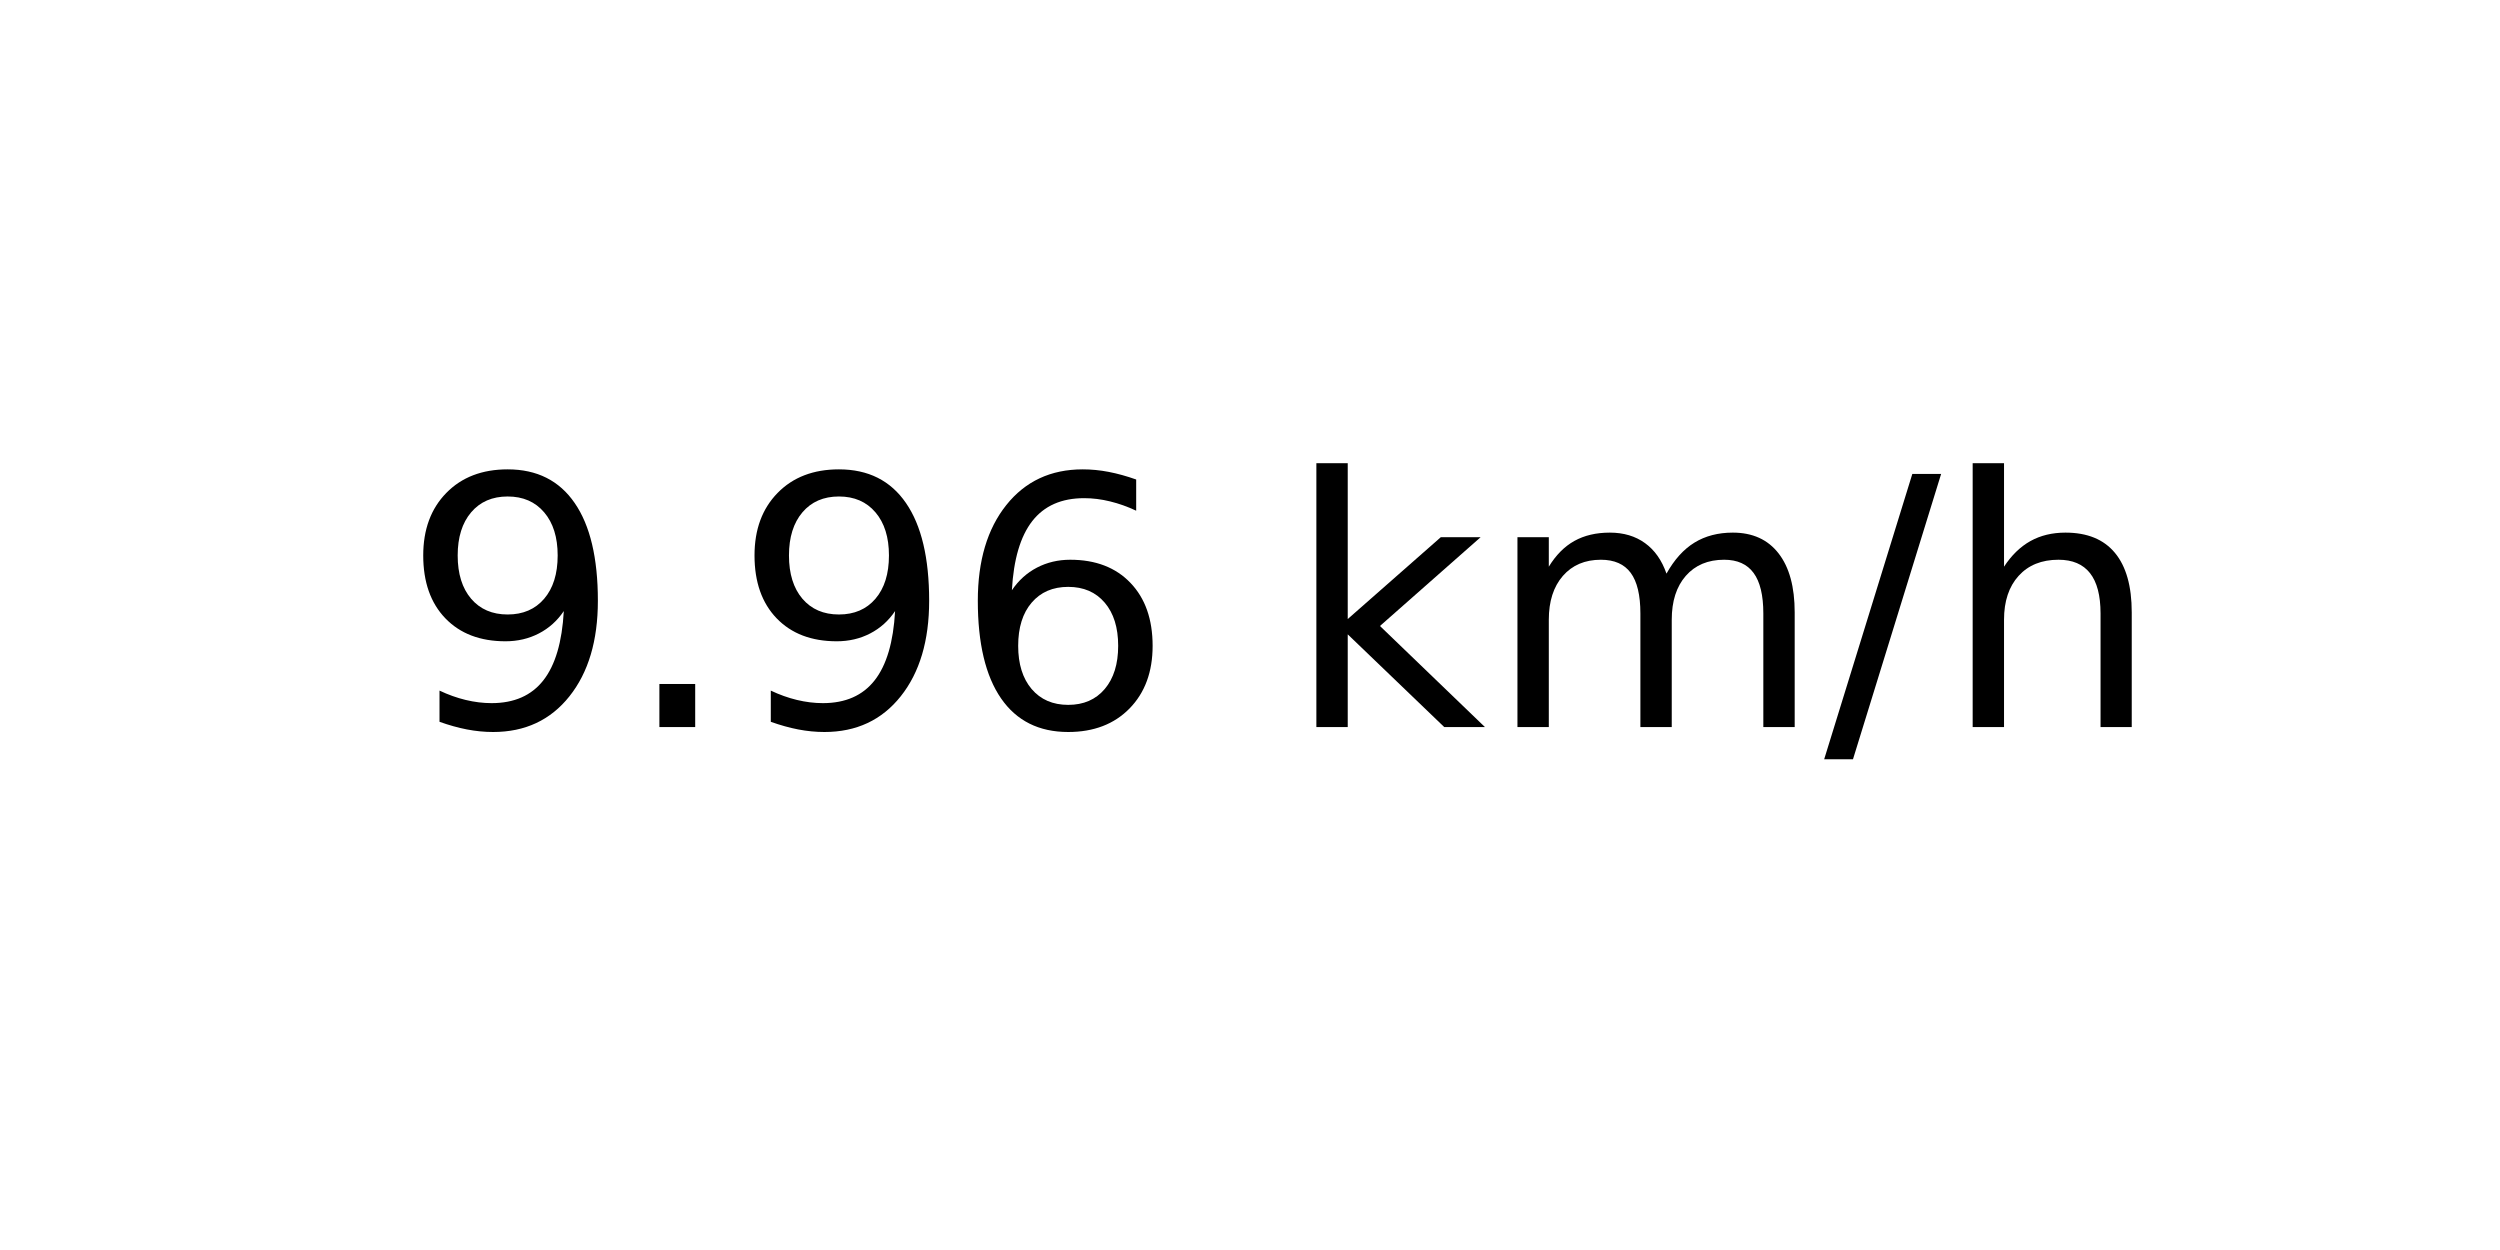
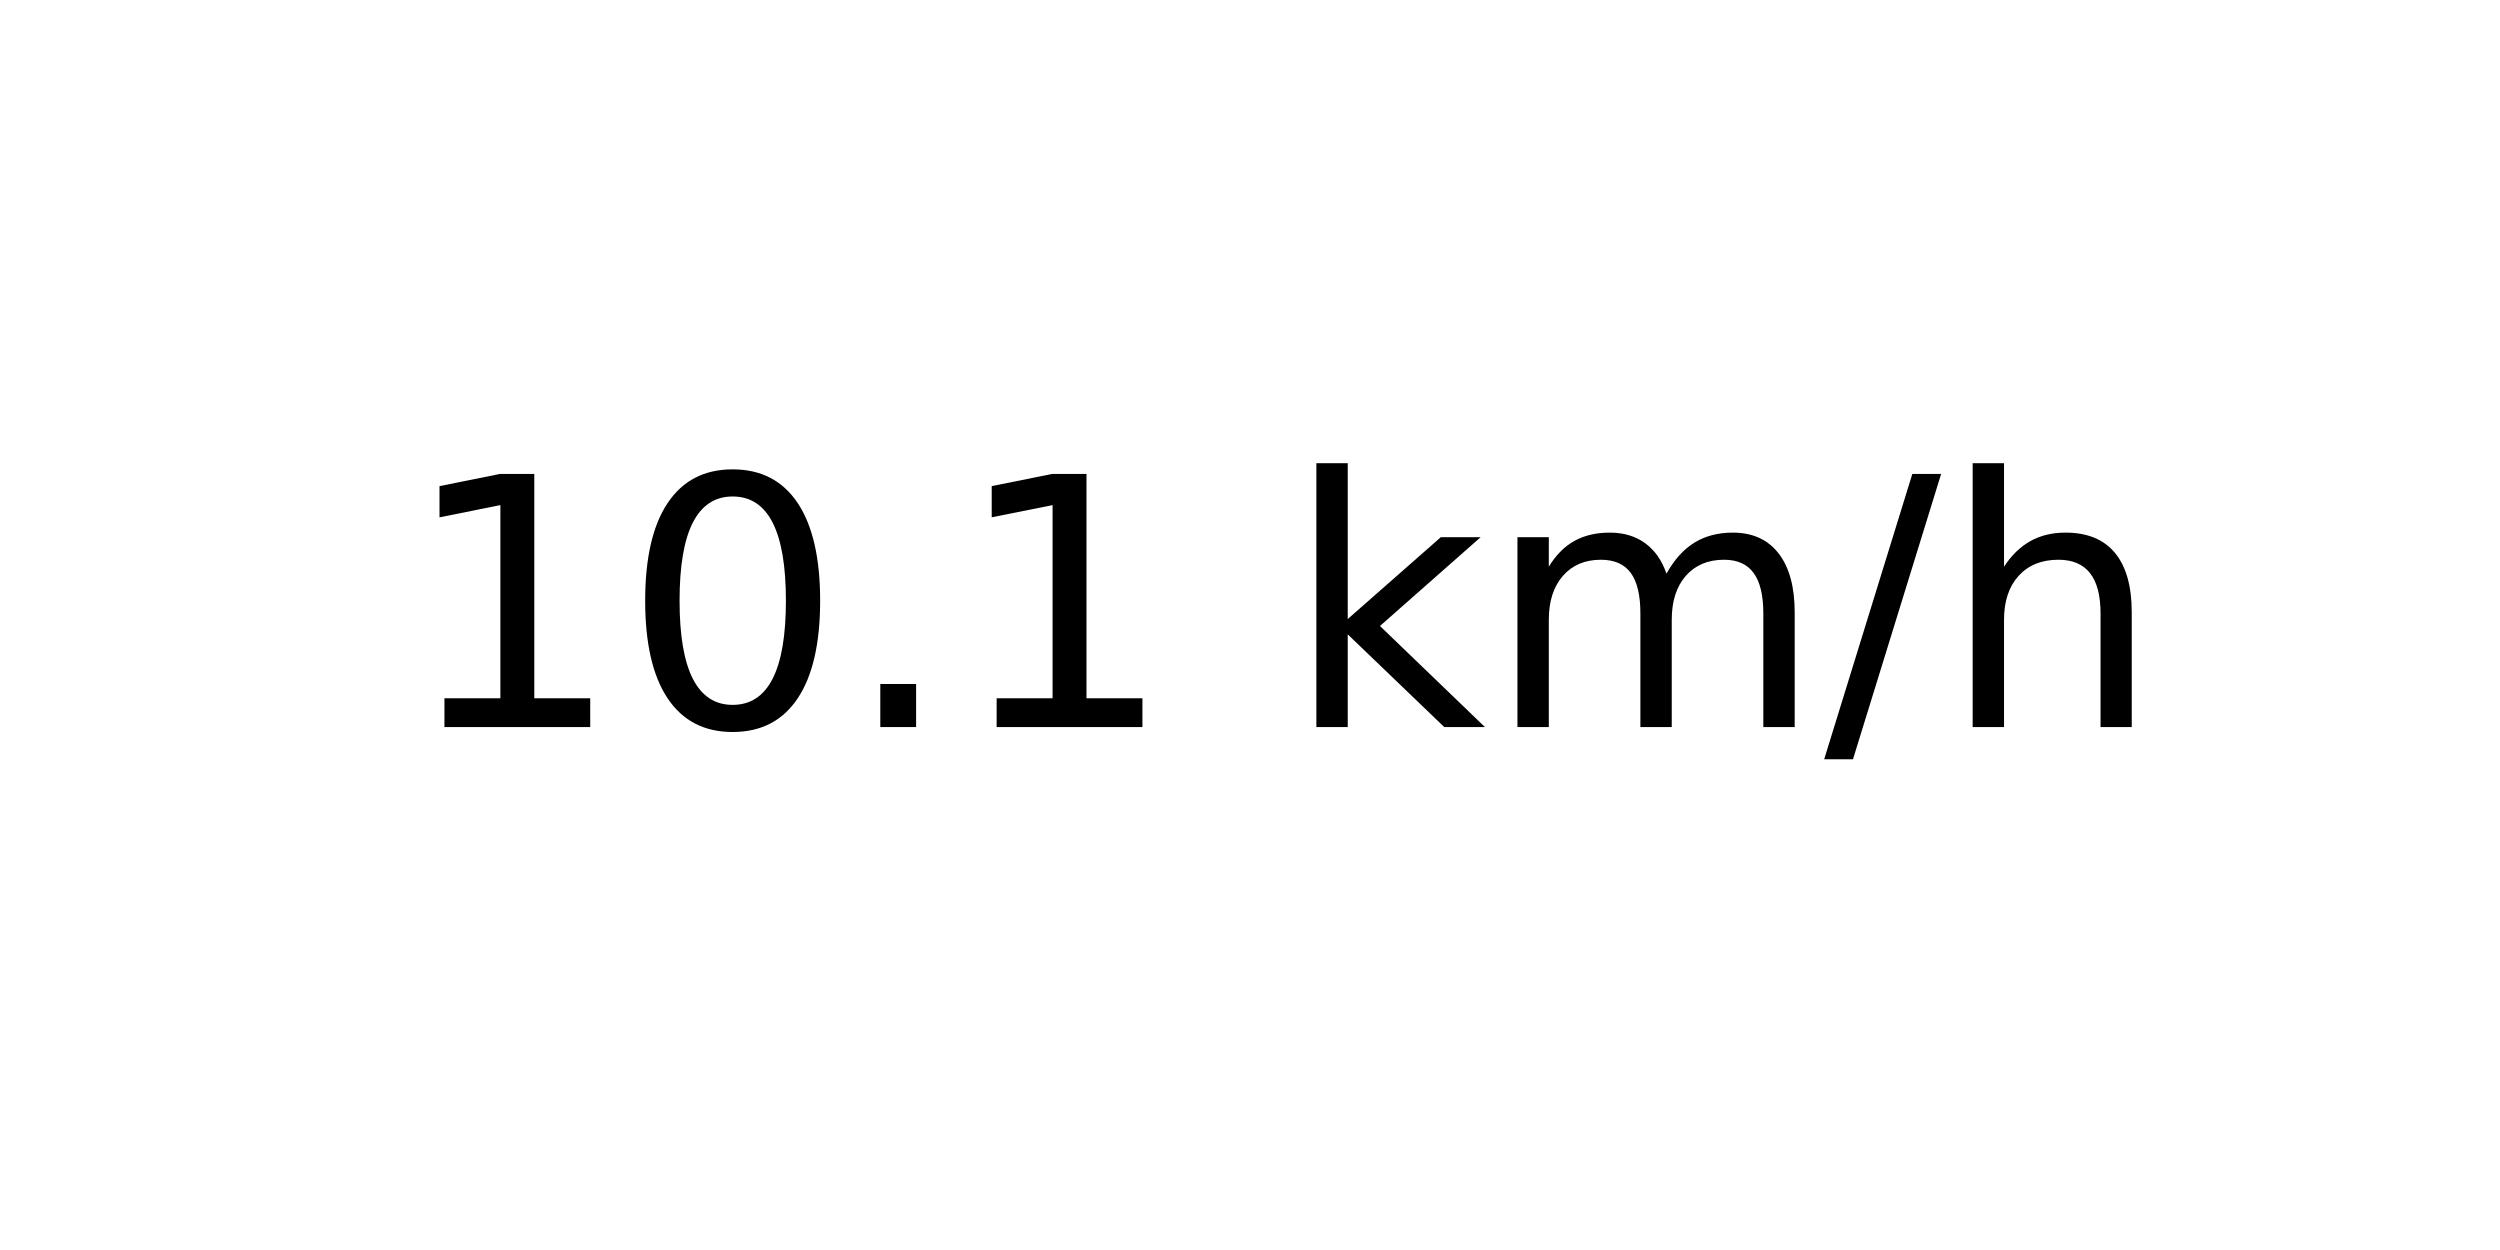
<svg xmlns="http://www.w3.org/2000/svg" xmlns:xlink="http://www.w3.org/1999/xlink" width="72pt" height="36pt" viewBox="0 0 72 36" version="1.1">
  <defs>
    <style type="text/css">*{stroke-linejoin: round; stroke-linecap: butt}</style>
  </defs>
  <g id="figure_1">
    <g id="axes_1">
      <g id="text_1">
        <g transform="translate(11.55937 20.93937) scale(0.1 -0.1)">
          <defs>
-             <path id="DejaVuSans-39" d="M 703 97  L 703 672  Q 941 559 1184 500  Q 1428 441 1663 441  Q 2288 441 2617 861  Q 2947 1281 2994 2138  Q 2813 1869 2534 1725  Q 2256 1581 1919 1581  Q 1219 1581 811 2004  Q 403 2428 403 3163  Q 403 3881 828 4315  Q 1253 4750 1959 4750  Q 2769 4750 3195 4129  Q 3622 3509 3622 2328  Q 3622 1225 3098 567  Q 2575 -91 1691 -91  Q 1453 -91 1209 -44  Q 966 3 703 97  z M 1959 2075  Q 2384 2075 2632 2365  Q 2881 2656 2881 3163  Q 2881 3666 2632 3958  Q 2384 4250 1959 4250  Q 1534 4250 1286 3958  Q 1038 3666 1038 3163  Q 1038 2656 1286 2365  Q 1534 2075 1959 2075  z " transform="scale(0.015625)" />
+             <path id="DejaVuSans-31" d="M 794 531  L 1825 531  L 1825 4091  L 703 3866  L 703 4441  L 1819 4666  L 2450 4666  L 2450 531  L 3481 531  L 3481 0  L 794 0  L 794 531  z " transform="scale(0.015625)" />
+             <path id="DejaVuSans-30" d="M 2034 4250  Q 1547 4250 1301 3770  Q 1056 3291 1056 2328  Q 1056 1369 1301 889  Q 1547 409 2034 409  Q 2525 409 2770 889  Q 3016 1369 3016 2328  Q 3016 3291 2770 3770  Q 2525 4250 2034 4250  z M 2034 4750  Q 2819 4750 3233 4129  Q 3647 3509 3647 2328  Q 3647 1150 3233 529  Q 2819 -91 2034 -91  Q 1250 -91 836 529  Q 422 1150 422 2328  Q 422 3509 836 4129  Q 1250 4750 2034 4750  z " transform="scale(0.015625)" />
            <path id="DejaVuSans-2e" d="M 684 794  L 1344 794  L 1344 0  L 684 0  L 684 794  z " transform="scale(0.015625)" />
-             <path id="DejaVuSans-36" d="M 2113 2584  Q 1688 2584 1439 2293  Q 1191 2003 1191 1497  Q 1191 994 1439 701  Q 1688 409 2113 409  Q 2538 409 2786 701  Q 3034 994 3034 1497  Q 3034 2003 2786 2293  Q 2538 2584 2113 2584  z M 3366 4563  L 3366 3988  Q 3128 4100 2886 4159  Q 2644 4219 2406 4219  Q 1781 4219 1451 3797  Q 1122 3375 1075 2522  Q 1259 2794 1537 2939  Q 1816 3084 2150 3084  Q 2853 3084 3261 2657  Q 3669 2231 3669 1497  Q 3669 778 3244 343  Q 2819 -91 2113 -91  Q 1303 -91 875 529  Q 447 1150 447 2328  Q 447 3434 972 4092  Q 1497 4750 2381 4750  Q 2619 4750 2861 4703  Q 3103 4656 3366 4563  z " transform="scale(0.015625)" />
            <path id="DejaVuSans-20" transform="scale(0.015625)" />
            <path id="DejaVuSans-6b" d="M 581 4863  L 1159 4863  L 1159 1991  L 2875 3500  L 3609 3500  L 1753 1863  L 3688 0  L 2938 0  L 1159 1709  L 1159 0  L 581 0  L 581 4863  z " transform="scale(0.015625)" />
            <path id="DejaVuSans-6d" d="M 3328 2828  Q 3544 3216 3844 3400  Q 4144 3584 4550 3584  Q 5097 3584 5394 3201  Q 5691 2819 5691 2113  L 5691 0  L 5113 0  L 5113 2094  Q 5113 2597 4934 2840  Q 4756 3084 4391 3084  Q 3944 3084 3684 2787  Q 3425 2491 3425 1978  L 3425 0  L 2847 0  L 2847 2094  Q 2847 2600 2669 2842  Q 2491 3084 2119 3084  Q 1678 3084 1418 2786  Q 1159 2488 1159 1978  L 1159 0  L 581 0  L 581 3500  L 1159 3500  L 1159 2956  Q 1356 3278 1631 3431  Q 1906 3584 2284 3584  Q 2666 3584 2933 3390  Q 3200 3197 3328 2828  z " transform="scale(0.015625)" />
            <path id="DejaVuSans-2f" d="M 1625 4666  L 2156 4666  L 531 -594  L 0 -594  L 1625 4666  z " transform="scale(0.015625)" />
            <path id="DejaVuSans-68" d="M 3513 2113  L 3513 0  L 2938 0  L 2938 2094  Q 2938 2591 2744 2837  Q 2550 3084 2163 3084  Q 1697 3084 1428 2787  Q 1159 2491 1159 1978  L 1159 0  L 581 0  L 581 4863  L 1159 4863  L 1159 2956  Q 1366 3272 1645 3428  Q 1925 3584 2291 3584  Q 2894 3584 3203 3211  Q 3513 2838 3513 2113  z " transform="scale(0.015625)" />
          </defs>
-           <use xlink:href="#DejaVuSans-39" />
-           <use xlink:href="#DejaVuSans-2e" x="63.623" />
-           <use xlink:href="#DejaVuSans-39" x="95.41" />
-           <use xlink:href="#DejaVuSans-36" x="159.033" />
+           <use xlink:href="#DejaVuSans-31" />
+           <use xlink:href="#DejaVuSans-30" x="63.623" />
+           <use xlink:href="#DejaVuSans-2e" x="127.246" />
+           <use xlink:href="#DejaVuSans-31" x="159.033" />
          <use xlink:href="#DejaVuSans-20" x="222.656" />
          <use xlink:href="#DejaVuSans-6b" x="254.443" />
          <use xlink:href="#DejaVuSans-6d" x="312.354" />
          <use xlink:href="#DejaVuSans-2f" x="409.766" />
          <use xlink:href="#DejaVuSans-68" x="443.457" />
        </g>
      </g>
    </g>
  </g>
</svg>
